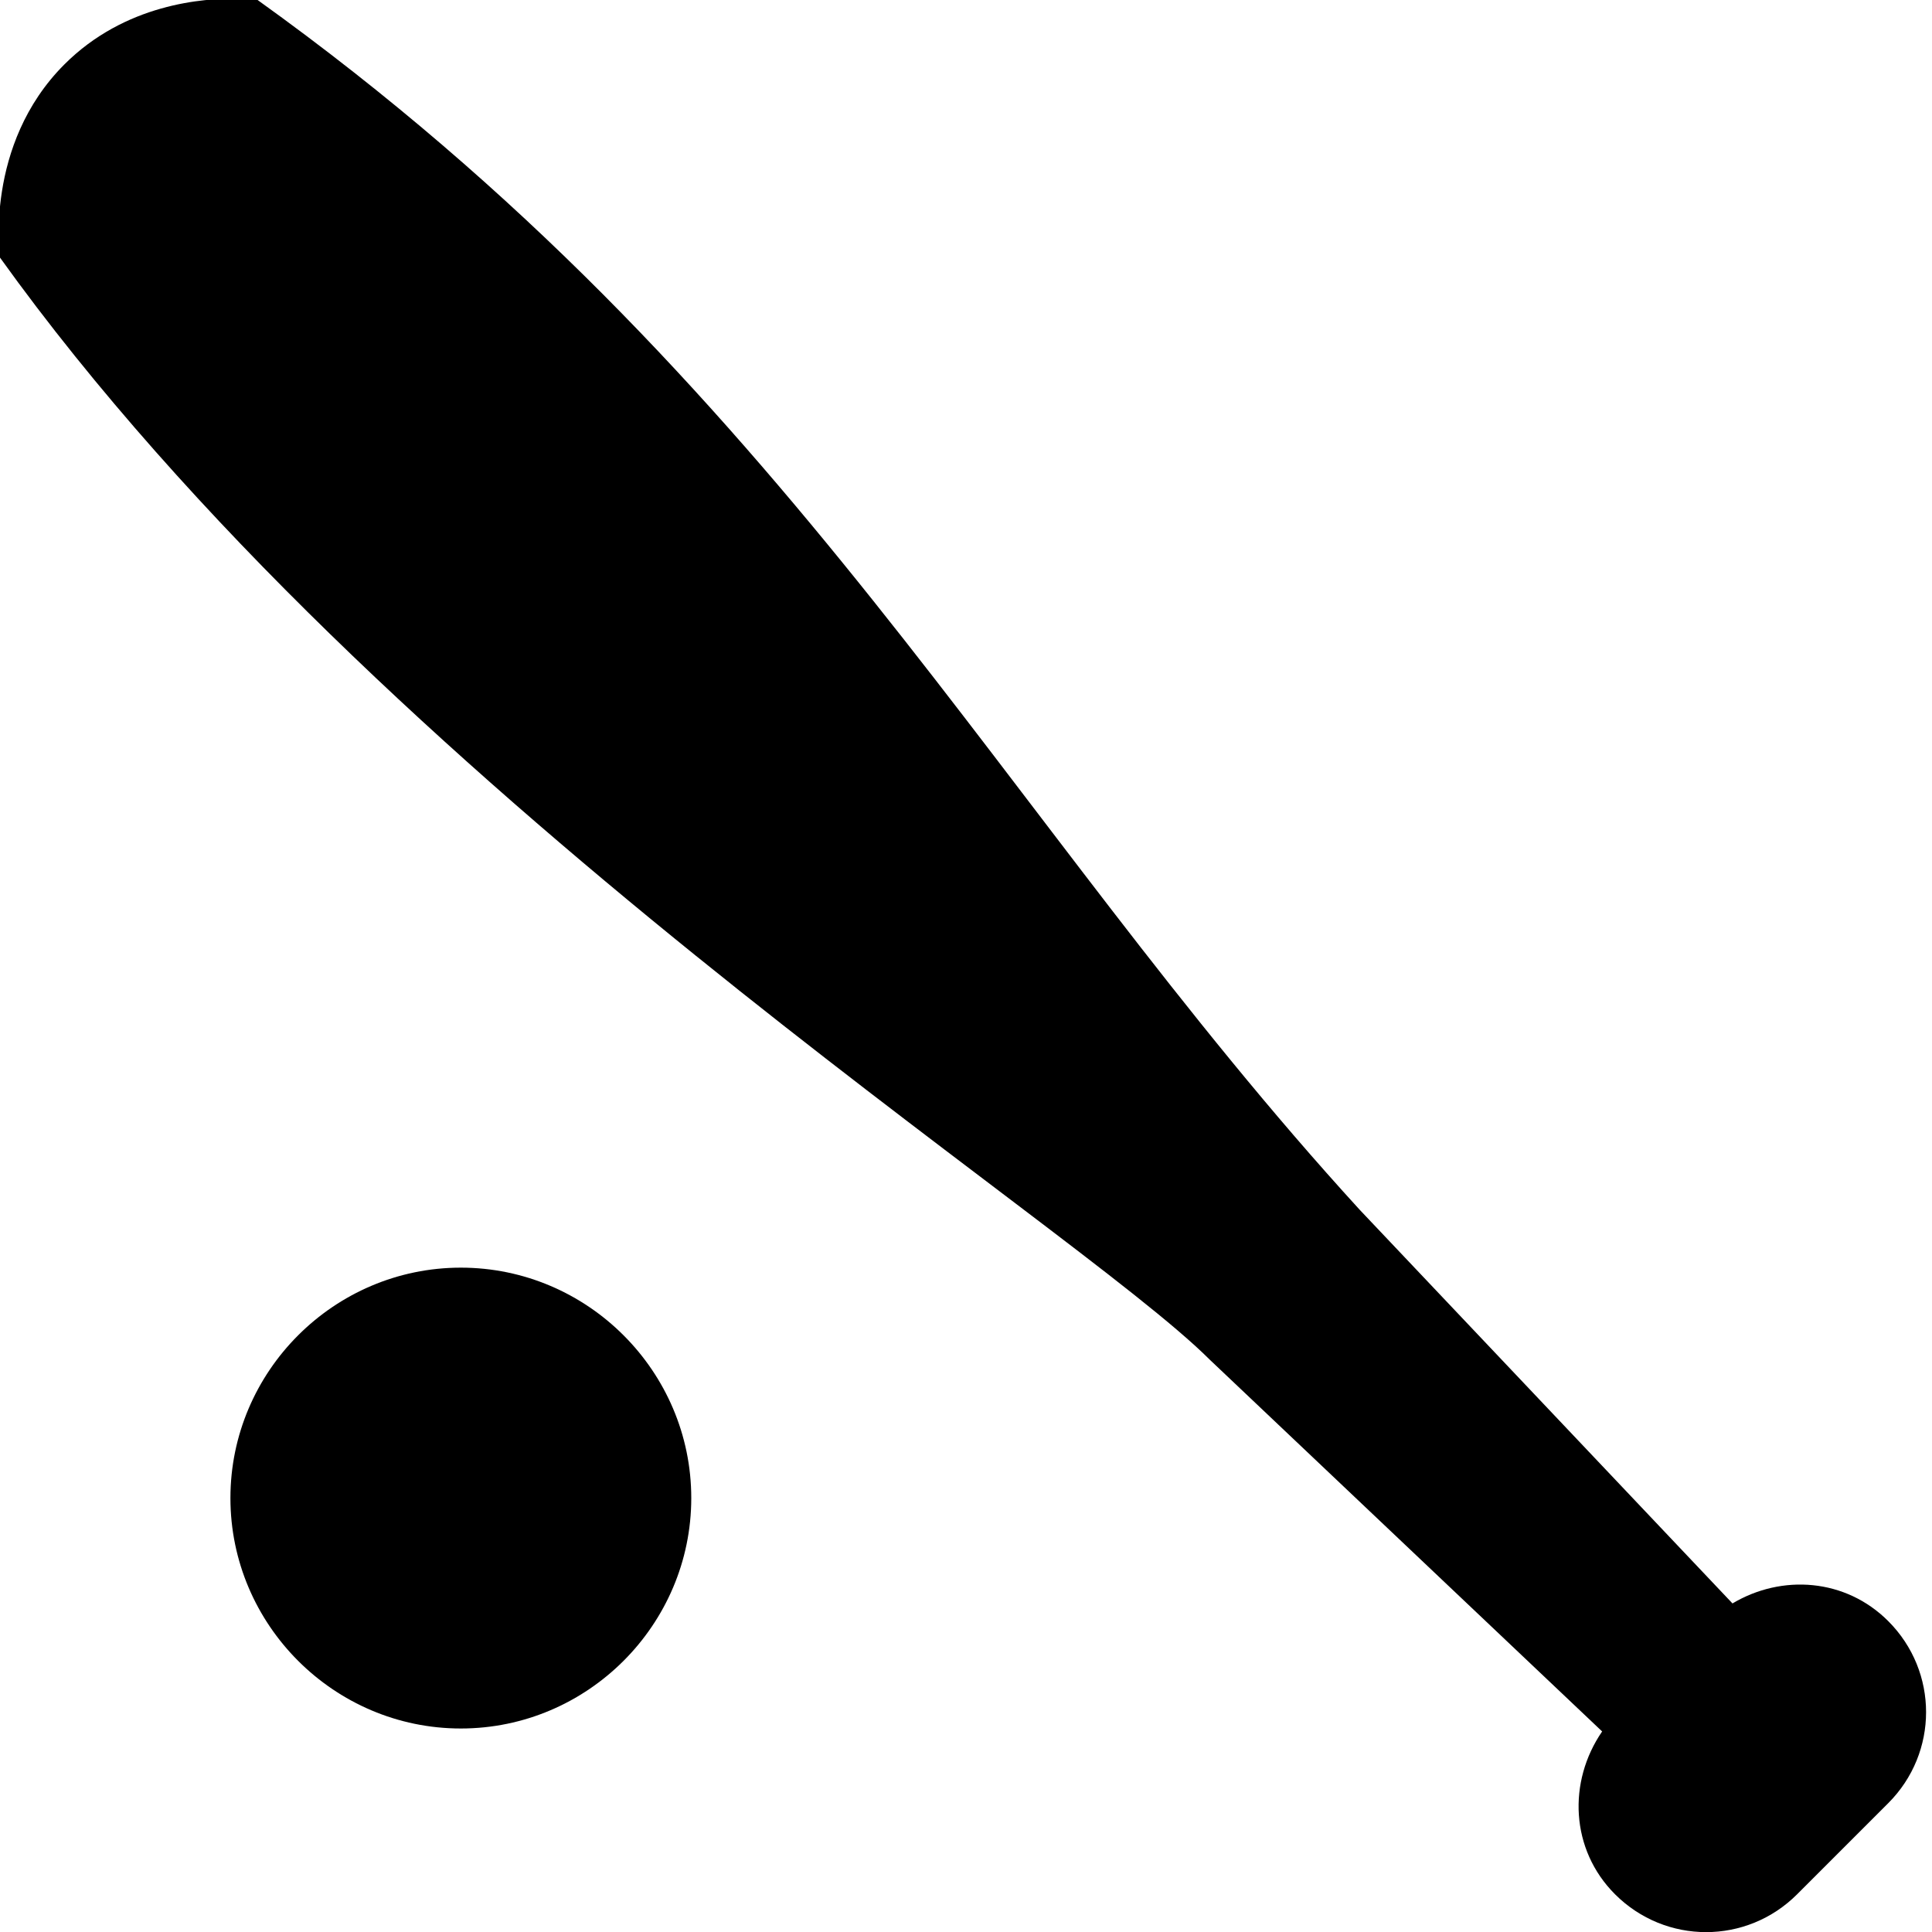
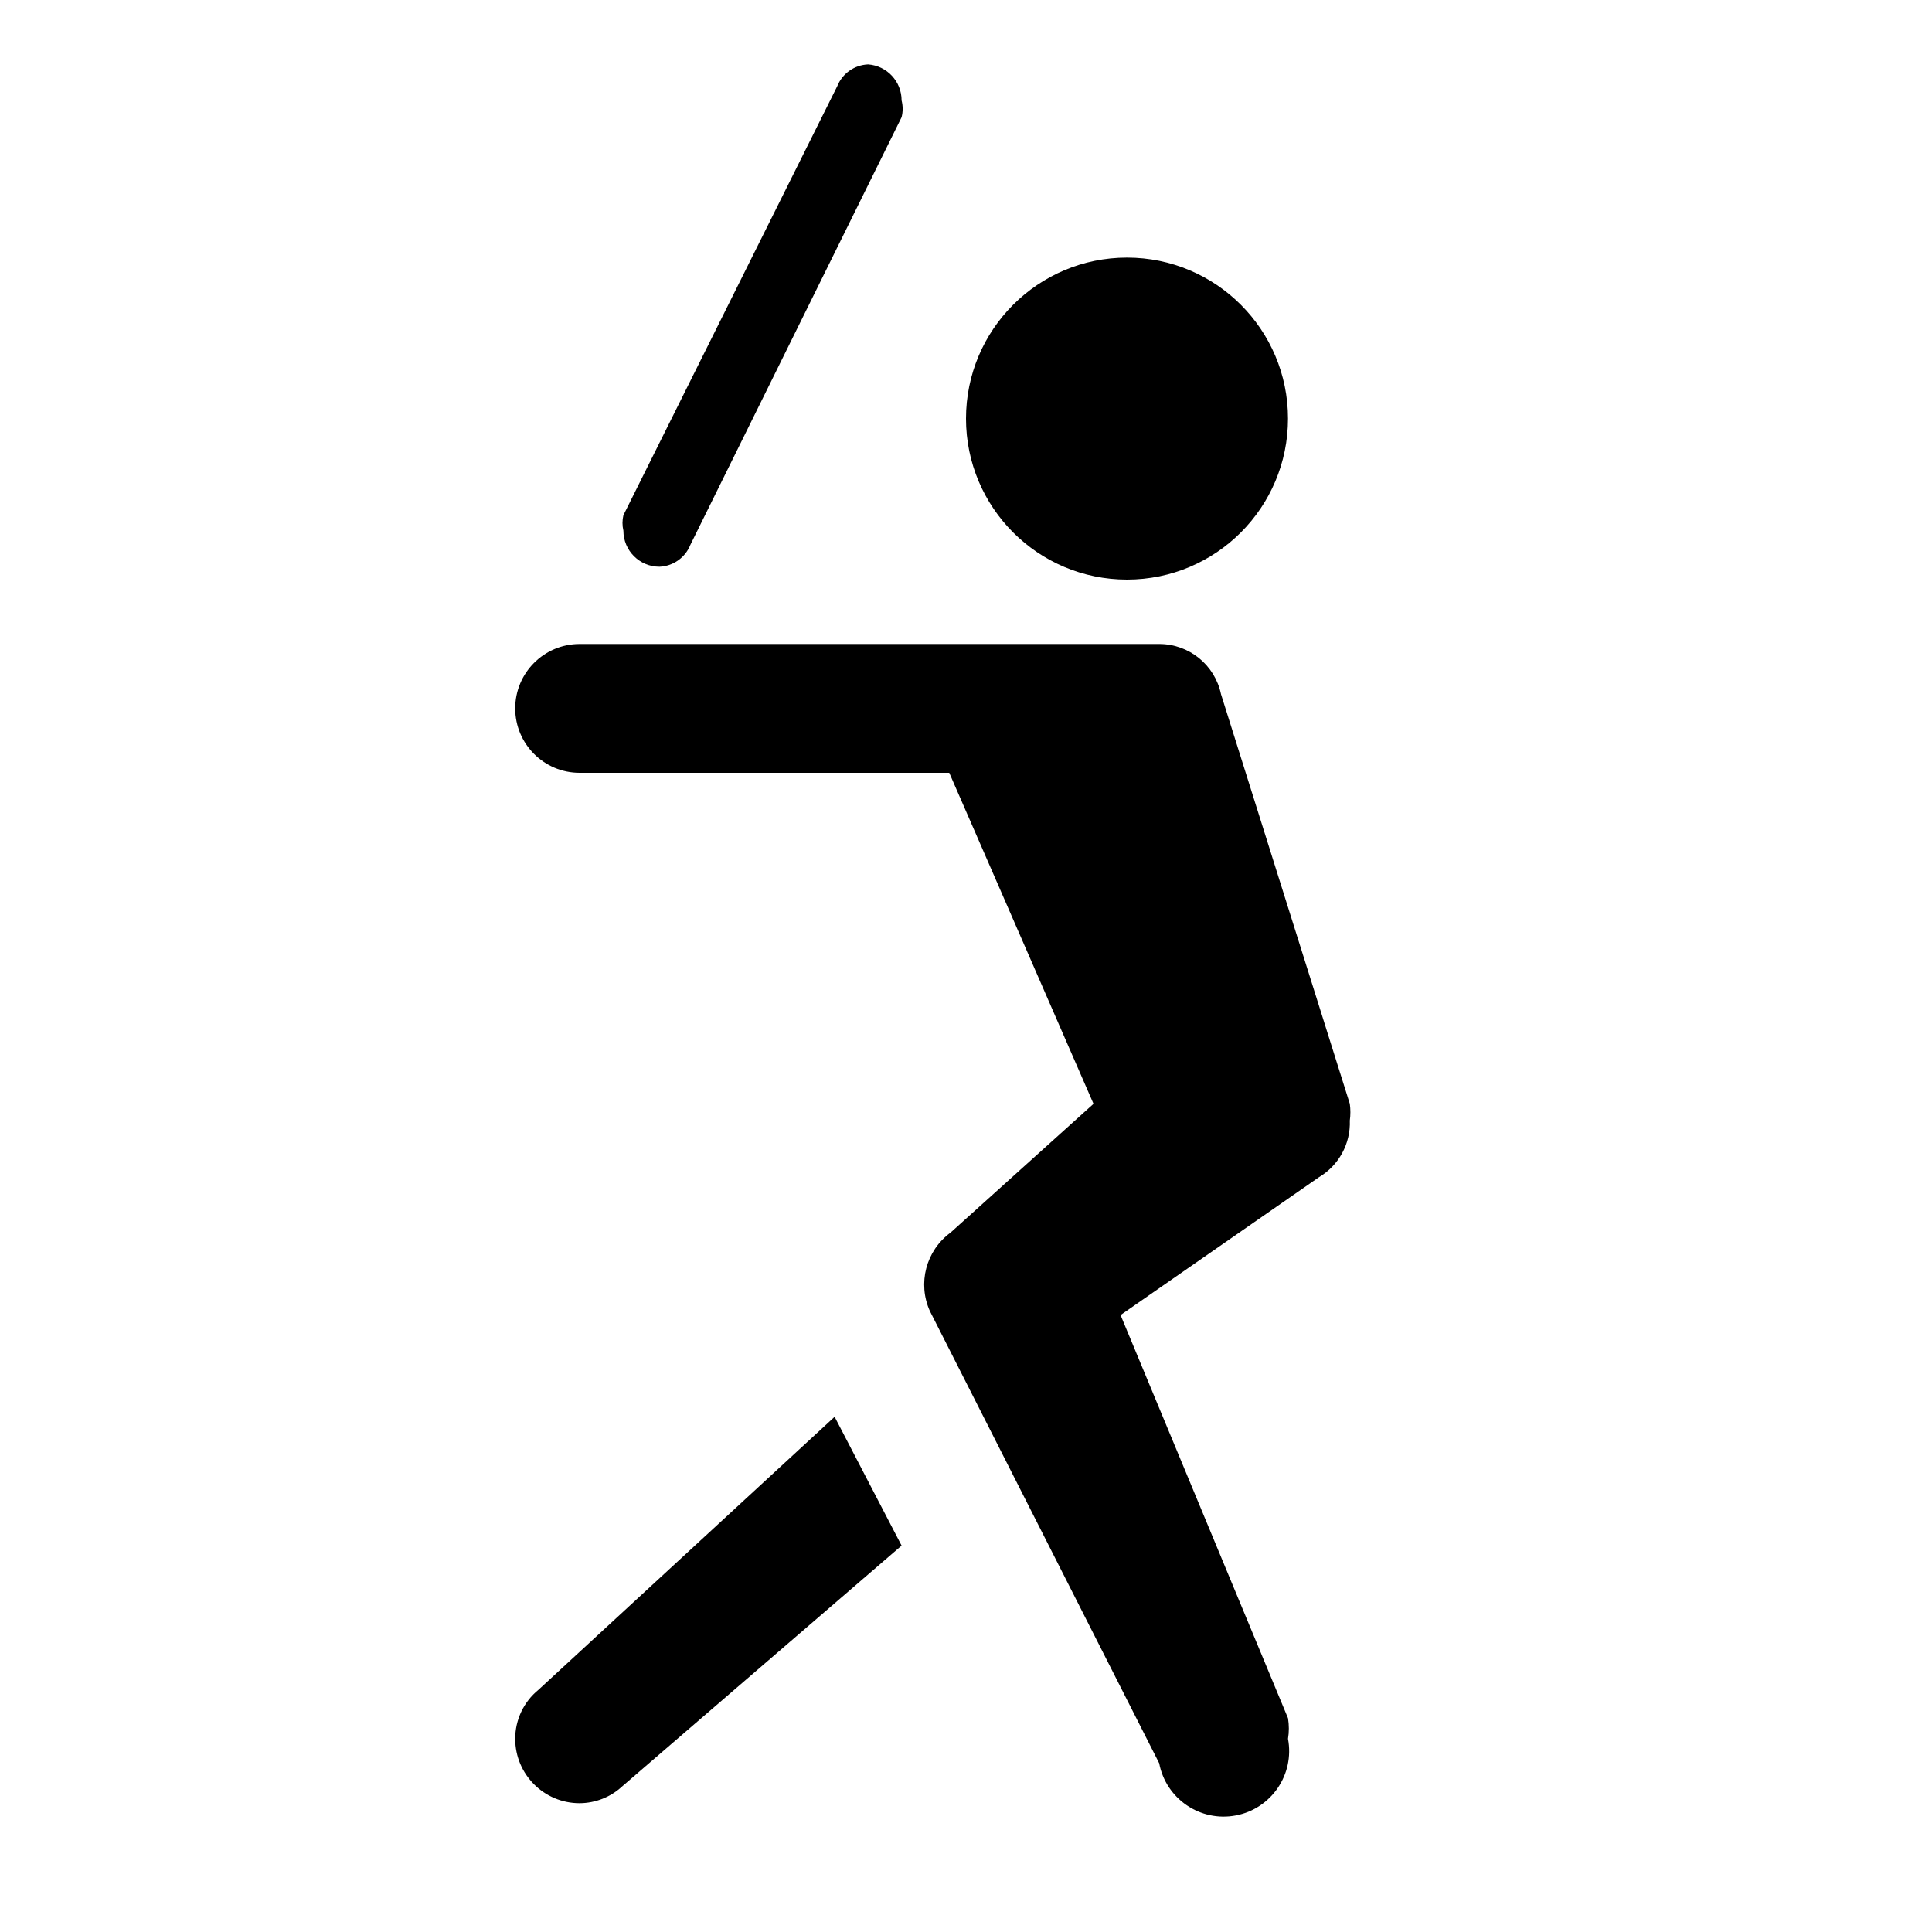
- <svg xmlns="http://www.w3.org/2000/svg" version="1.1" id="svg4619" x="0px" y="0px" height="15" width="15" viewBox="0 0 15 15" enable-background="new 0 0 15 15" xml:space="preserve">
-   <defs id="defs8" />
-   <path style="fill:#000000;fill-opacity:1" d="M 1.854 -0.01 C 1.578 -0.016 0.97 0.03 0.5 0.5 C -0.126 1.126 -7.4014868e-17 2 0 2 C 2.952 6.115 8.319 9.483 9.393 10.557 L 12.439 13.443 C 12.171 13.833 12.192 14.36 12.539 14.707 C 12.931 15.099 13.561 15.099 13.953 14.707 L 14.66 14 C 15.052 13.608 15.052 12.978 14.66 12.586 C 14.329 12.255 13.835 12.22 13.451 12.449 L 10.557 9.393 C 7.779 6.355 6.115 2.952 2 0 C 2 0 1.945 -0.008 1.854 -0.01 z M 3.578 9.842 C 2.594 9.842 1.789 10.647 1.789 11.631 C 1.789 12.615 2.594 13.42 3.578 13.42 C 4.562 13.42 5.367 12.615 5.367 11.631 C 5.367 10.647 4.562 9.842 3.578 9.842 z " id="path20837" />
+ <svg xmlns="http://www.w3.org/2000/svg" id="Layer_1" data-name="Layer 1" width="15" height="15" viewBox="0 0 15 15">
+   <path d="M10,3.25A1.25,1.25,0,1,1,8.75,2,1.25,1.25,0,0,1,10,3.25ZM10.48,8.7a0.48,0.48,0,0,0,0-.13h0l-1-3.18h0A0.49,0.49,0,0,0,9,5H4.5a0.5,0.5,0,0,0,0,1H7.37L8.49,8.57l-1.11,1h0a0.5,0.5,0,0,0-.16.61h0L9,13.69v0h0A0.5,0.5,0,0,0,10,13.5a0.49,0.49,0,0,0,0-.16h0l-1.3-3.13,1.54-1.07h0A0.49,0.49,0,0,0,10.48,8.7Zm-6.3,4.42h0A0.49,0.49,0,0,0,4,13.5a0.5,0.5,0,0,0,.5.5,0.49,0.49,0,0,0,.33-0.13h0L7,12,6.48,11ZM7,0.78A0.28,0.28,0,0,0,6.74.5a0.27,0.27,0,0,0-.24.17h0L4.84,4h0a0.26,0.26,0,0,0,0,.12,0.28,0.28,0,0,0,.28.28,0.27,0.27,0,0,0,.24-0.17h0L7,0.91H7A0.26,0.26,0,0,0,7,.78Z" />
</svg>
